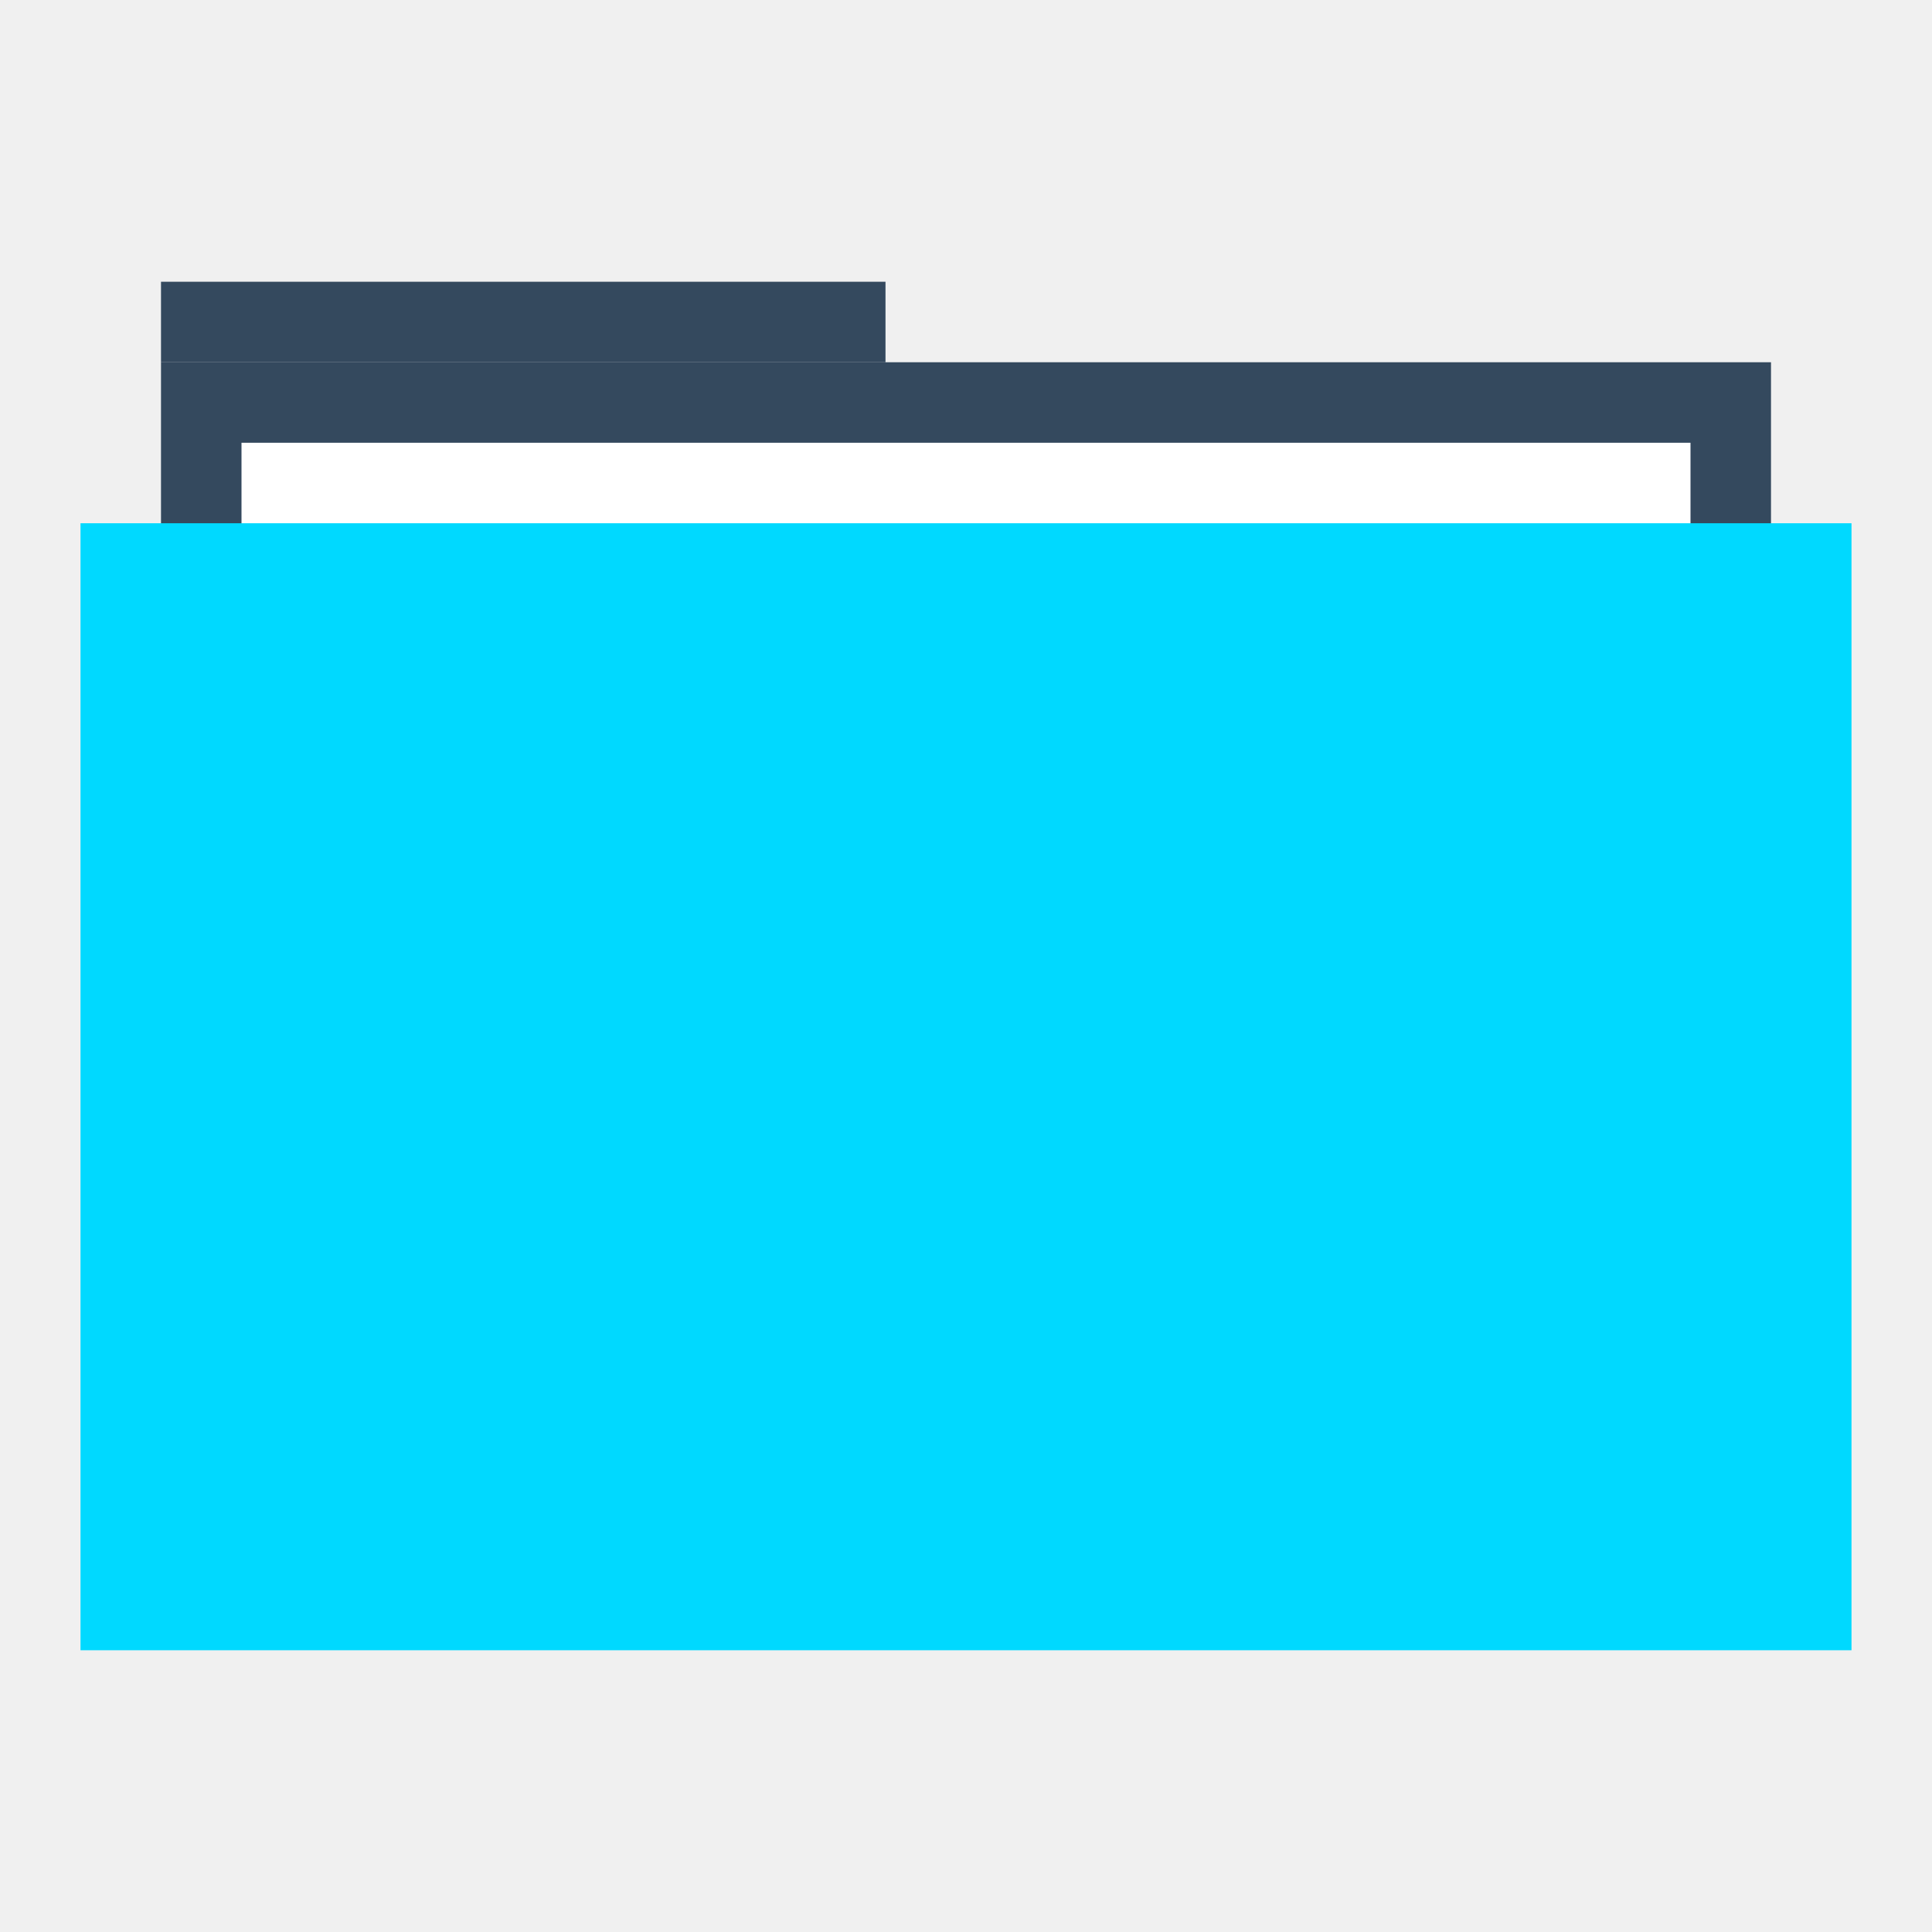
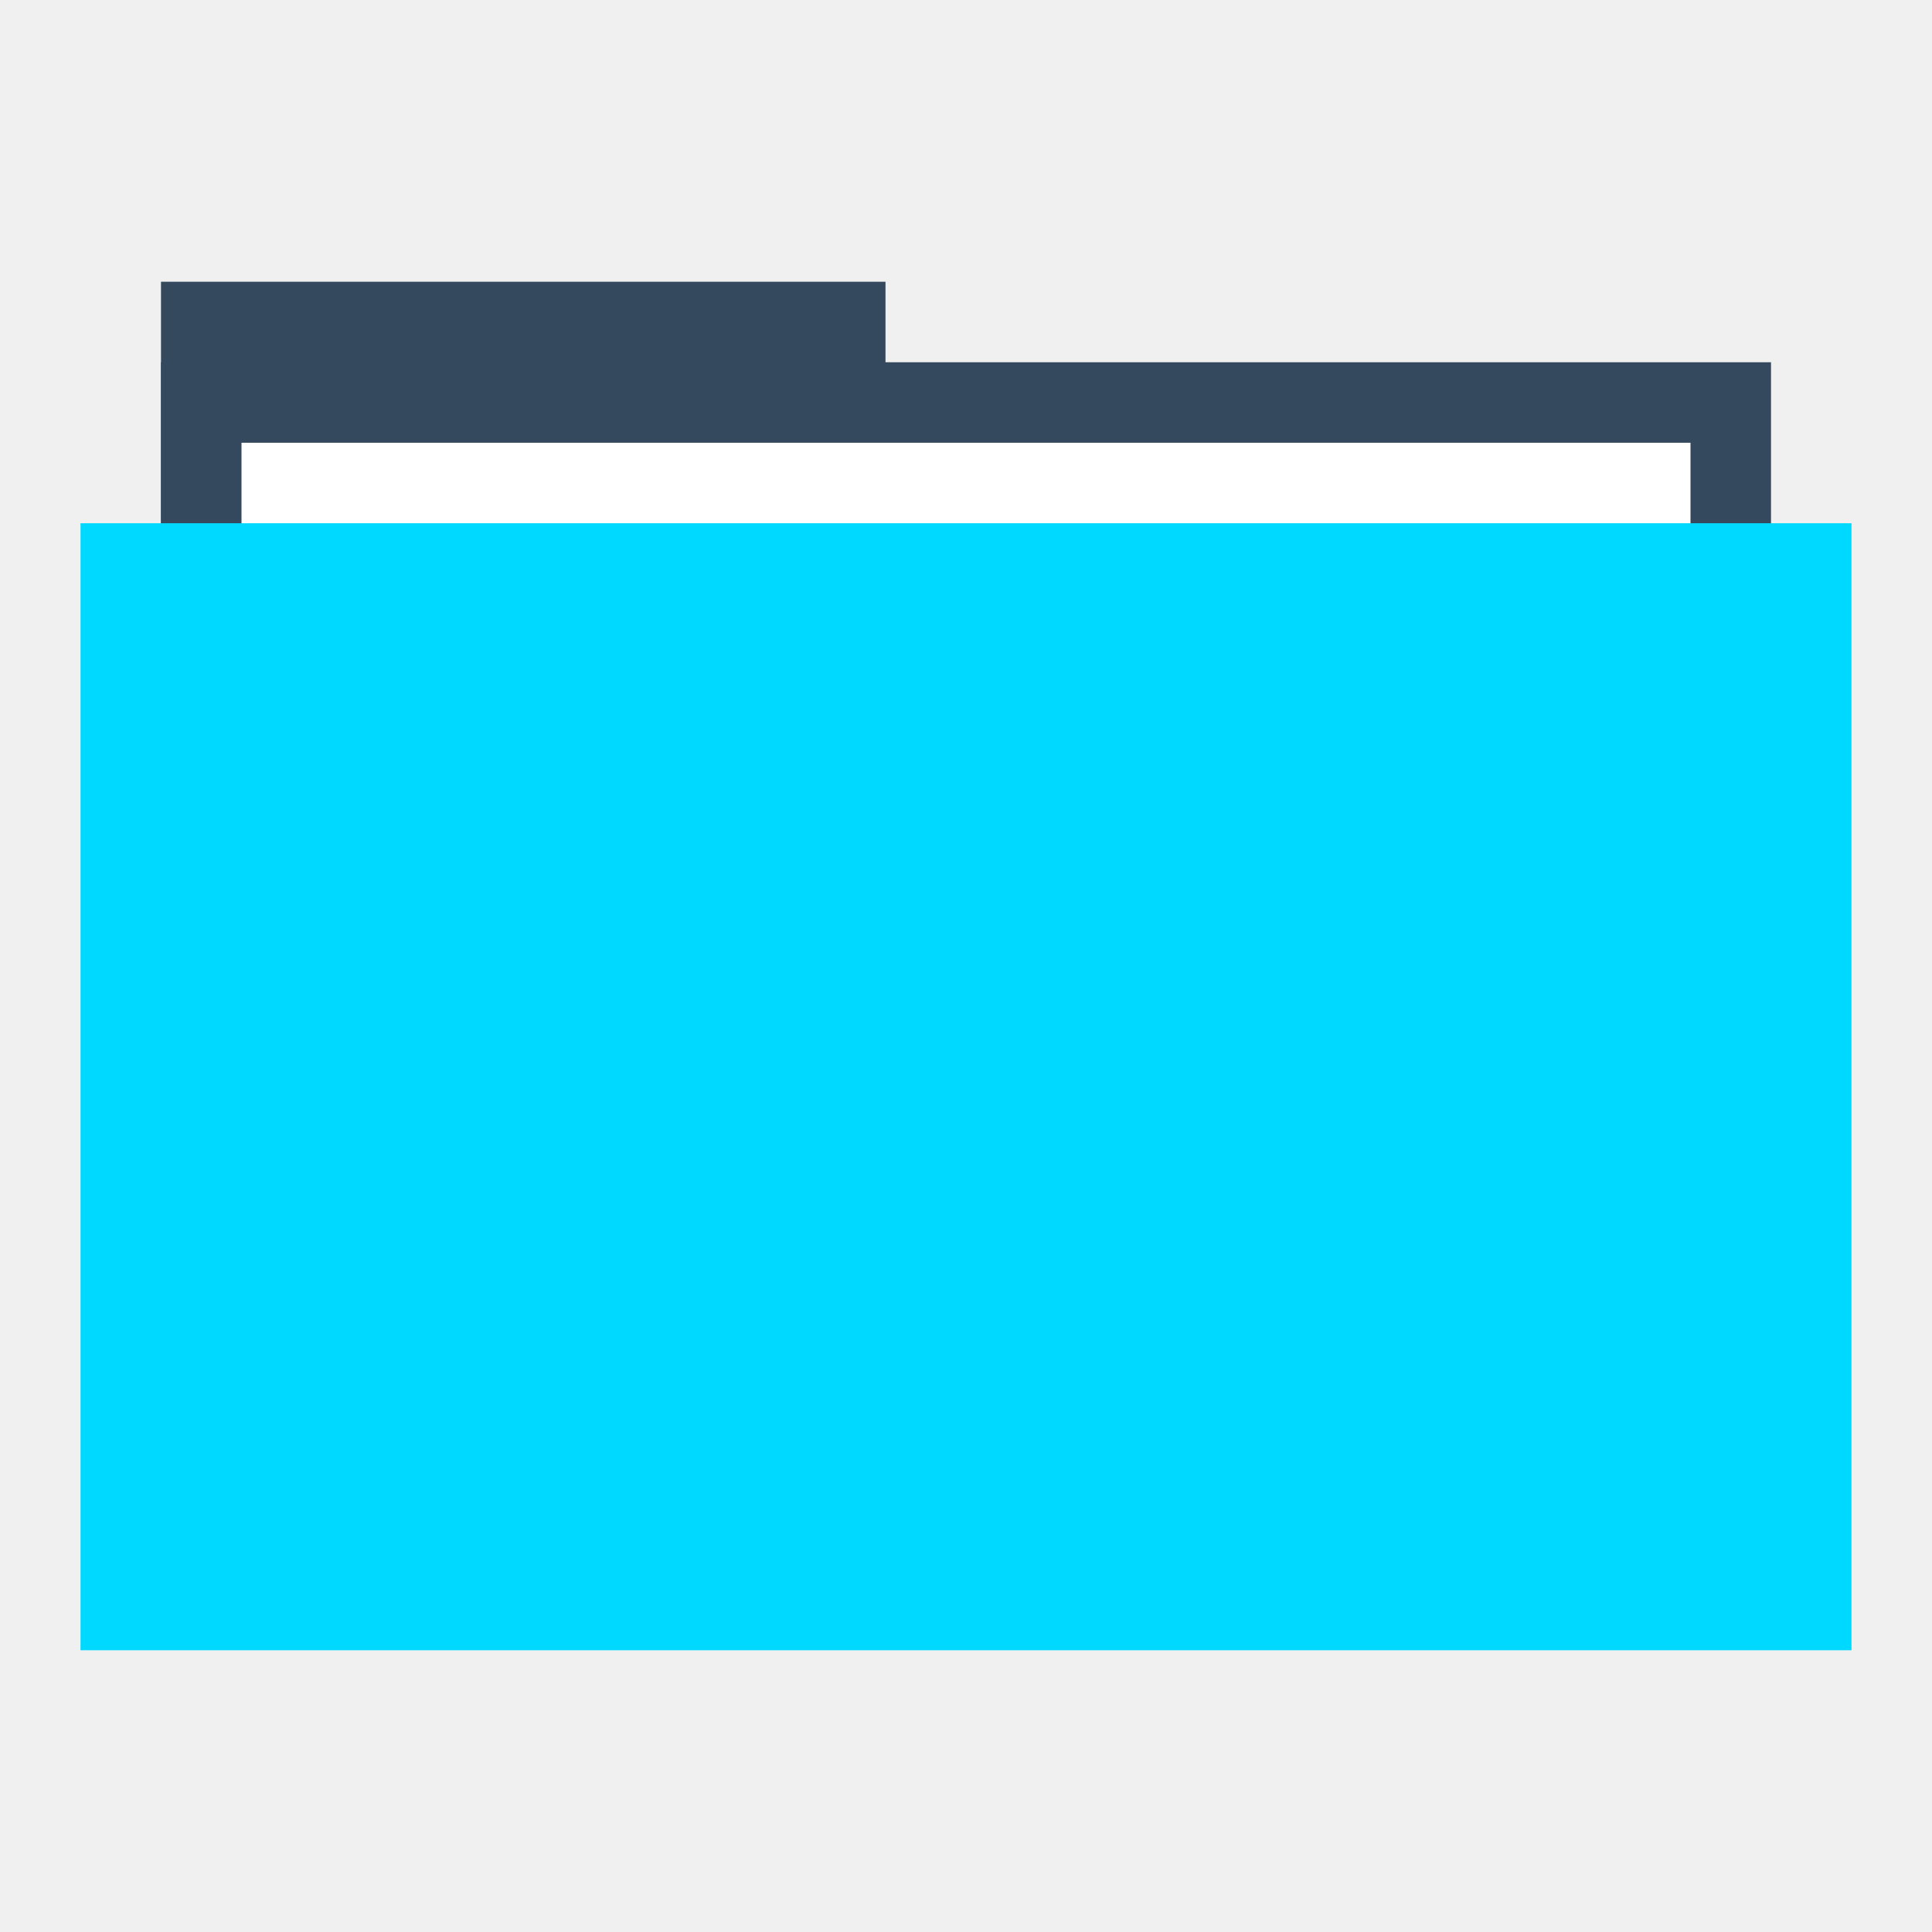
<svg xmlns="http://www.w3.org/2000/svg" width="48" height="48" id="svg865" version="1.1">
  <defs id="defs867" />
  <g id="layer1" transform="translate(0,-1004.362)">
-     <rect style="fill:#34495e;fill-opacity:1;stroke:none" id="rect4130" width="18" height="2" x="4" y="1011.362" />
+     <rect style="fill:#34495e;fill-opacity:1;stroke:none" id="rect4130" width="18" height="10" x="4" y="1011.362" />
    <rect y="1013.362" x="4" height="30" width="40" id="rect4128" style="fill:#34495e;fill-opacity:1;stroke:none" />
    <rect y="1015.362" x="6" height="28" width="36" id="rect870" style="fill:#ffffff;fill-opacity:1;stroke:none" />
    <rect style="fill:#00d9ff;fill-opacity:1;stroke:none" id="rect821" width="44" height="28" x="2" y="1017.362" />
    <path style="fill:none;stroke:none" id="path3265" d="m 4,1028.362 c 0,1.047 -0.954,2 -2.001,2 -1.047,-10e-5 -1.999,-0.953 -1.999,-2 0,-1.047 0.952,-2 1.999,-2 1.047,-10e-5 2.001,0.953 2.001,2 z" />
    <path d="m 48,1028.362 c 0,1.047 -0.954,2 -2.001,2 -1.047,-10e-5 -1.999,-0.953 -1.999,-2 0,-1.047 0.952,-2 1.999,-2 1.047,-10e-5 2.001,0.953 2.001,2 z" id="path3267" style="fill:none;stroke:none" />
    <path d="m 6,1028.362 c 0,1.047 -0.954,2 -2.001,2 -1.047,-10e-5 -1.999,-0.953 -1.999,-2 0,-1.047 0.952,-2 1.999,-2 C 5.046,1026.362 6,1027.315 6,1028.362 Z" id="path3271" style="fill:none;stroke:none" />
    <path style="fill:none;stroke:none" id="path3273" d="m 46,1028.362 c 0,1.047 -0.954,2 -2.001,2 -1.047,-10e-5 -1.999,-0.953 -1.999,-2 0,-1.047 0.952,-2 1.999,-2 1.047,-10e-5 2.001,0.953 2.001,2 z" />
    <path d="m 2,1028.362 c 0,0.524 -0.477,1 -1,1 -0.524,0 -1,-0.476 -1,-1 0,-0.524 0.476,-1 1,-1 0.524,0 1,0.476 1,1 z" id="path3275" style="fill:none;stroke:none" />
    <path style="fill:none;stroke:none" id="path3277" d="m 48,1028.362 c 0,0.524 -0.477,1 -1,1 -0.524,0 -1,-0.476 -1,-1 0,-0.524 0.476,-1 1,-1 0.524,0 1,0.476 1,1 z" />
    <path style="fill:none;stroke:none" id="path4132" d="m 48,1028.362 c 0,1.047 -0.954,2 -2.001,2 -1.047,-10e-5 -1.999,-0.953 -1.999,-2 0,-1.047 0.952,-2 1.999,-2 1.047,-10e-5 2.001,0.953 2.001,2 z" />
    <path style="fill:none;stroke:none" id="path4145" d="m 27.5,1048.862 c 0,1.833 -1.669,3.5 -3.502,3.5 -1.833,-10e-5 -3.498,-1.668 -3.498,-3.5 0,-1.833 1.666,-3.5 3.498,-3.5 1.833,-10e-5 3.502,1.667 3.502,3.5 z" />
    <path d="m 26,1015.362 c 0,1.047 -0.954,2 -2.001,2 -1.047,-10e-5 -1.999,-0.953 -1.999,-2 0,-1.047 0.952,-2 1.999,-2 1.047,-10e-5 2.001,0.953 2.001,2 z" id="path4147" style="fill:none;stroke:none" />
    <path d="m 25,1016.362 c 0,0.524 -0.477,1 -1,1 -0.524,0 -1,-0.476 -1,-1 0,-0.524 0.476,-1 1,-1 0.524,0 1,0.476 1,1 z" id="path4149" style="fill:none;stroke:none" />
    <path style="fill:none;stroke:none" id="path4151" d="m 25,1014.362 c 0,0.524 -0.477,1 -1,1 -0.524,0 -1,-0.476 -1,-1 0,-0.524 0.476,-1 1,-1 0.524,0 1,0.476 1,1 z" />
    <path d="m 25,1012.362 c 0,0.524 -0.477,1 -1,1 -0.524,0 -1,-0.476 -1,-1 0,-0.524 0.476,-1 1,-1 0.524,0 1,0.476 1,1 z" id="path4153" style="fill:none;stroke:none" />
    <path d="m 27.5,1007.862 c 0,1.833 -1.669,3.5 -3.502,3.5 -1.833,-10e-5 -3.498,-1.668 -3.498,-3.5 0,-1.833 1.666,-3.5 3.498,-3.5 1.833,-10e-5 3.502,1.667 3.502,3.5 z" id="path4155" style="fill:none;stroke:none" />
    <rect style="fill:none;fill-opacity:1;fill-rule:evenodd;stroke:none" id="rect3292" width="20" height="20" x="14" y="1021.362" />
  </g>
</svg>
